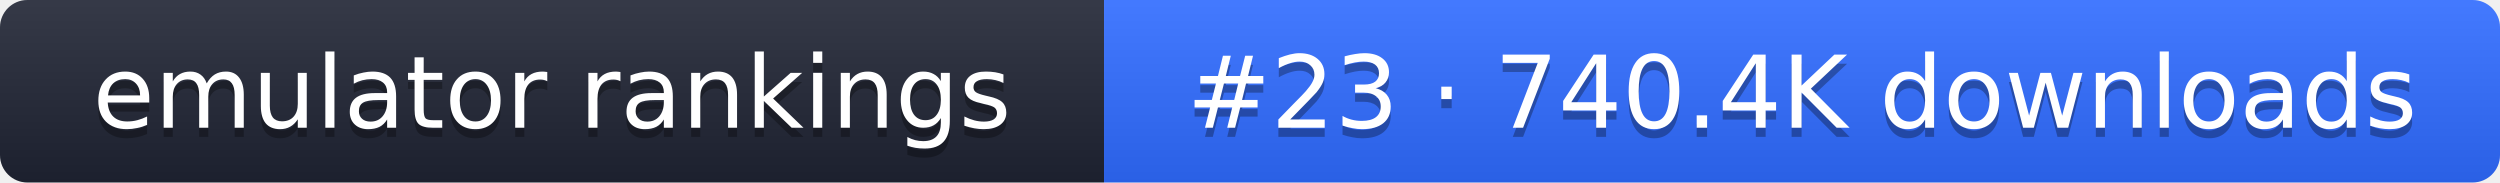
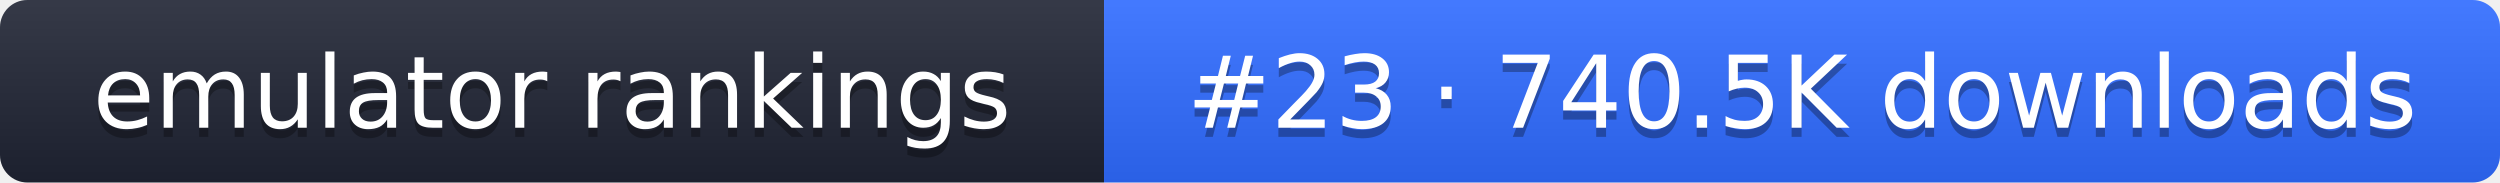
- <svg xmlns="http://www.w3.org/2000/svg" width="274" height="20" role="img" aria-label="emulator rankings: #23 · 740.4K downloads">
+ <svg xmlns="http://www.w3.org/2000/svg" width="274" height="20" role="img" aria-label="emulator rankings: #23 · 740.5K downloads">
  <linearGradient id="g" x2="0" y2="100%">
    <stop offset="0" stop-color="#fff" stop-opacity=".1" />
    <stop offset="1" stop-opacity=".1" />
  </linearGradient>
  <clipPath id="r">
    <rect width="274" height="20" rx="3" fill="#fff" />
  </clipPath>
  <g clip-path="url(#r)">
    <rect width="121" height="20" fill="#1f2433" />
    <rect x="121" width="153" height="20" fill="#2f6bff" />
    <rect width="274" height="20" fill="url(#g)" />
  </g>
  <g fill="#fff" text-anchor="middle" font-family="Verdana,DejaVu Sans,sans-serif" font-size="11">
    <text x="60.5" y="15" fill="#010101" fill-opacity=".3">emulator rankings</text>
    <text x="60.5" y="14">emulator rankings</text>
-     <text x="197.5" y="15" fill="#010101" fill-opacity=".3">#23 · 740.4K downloads</text>
-     <text x="197.5" y="14">#23 · 740.4K downloads</text>
+     <text x="197.5" y="15" fill="#010101" fill-opacity=".3">#23 · 740.5K downloads</text>
+     <text x="197.5" y="14">#23 · 740.5K downloads</text>
  </g>
</svg>
